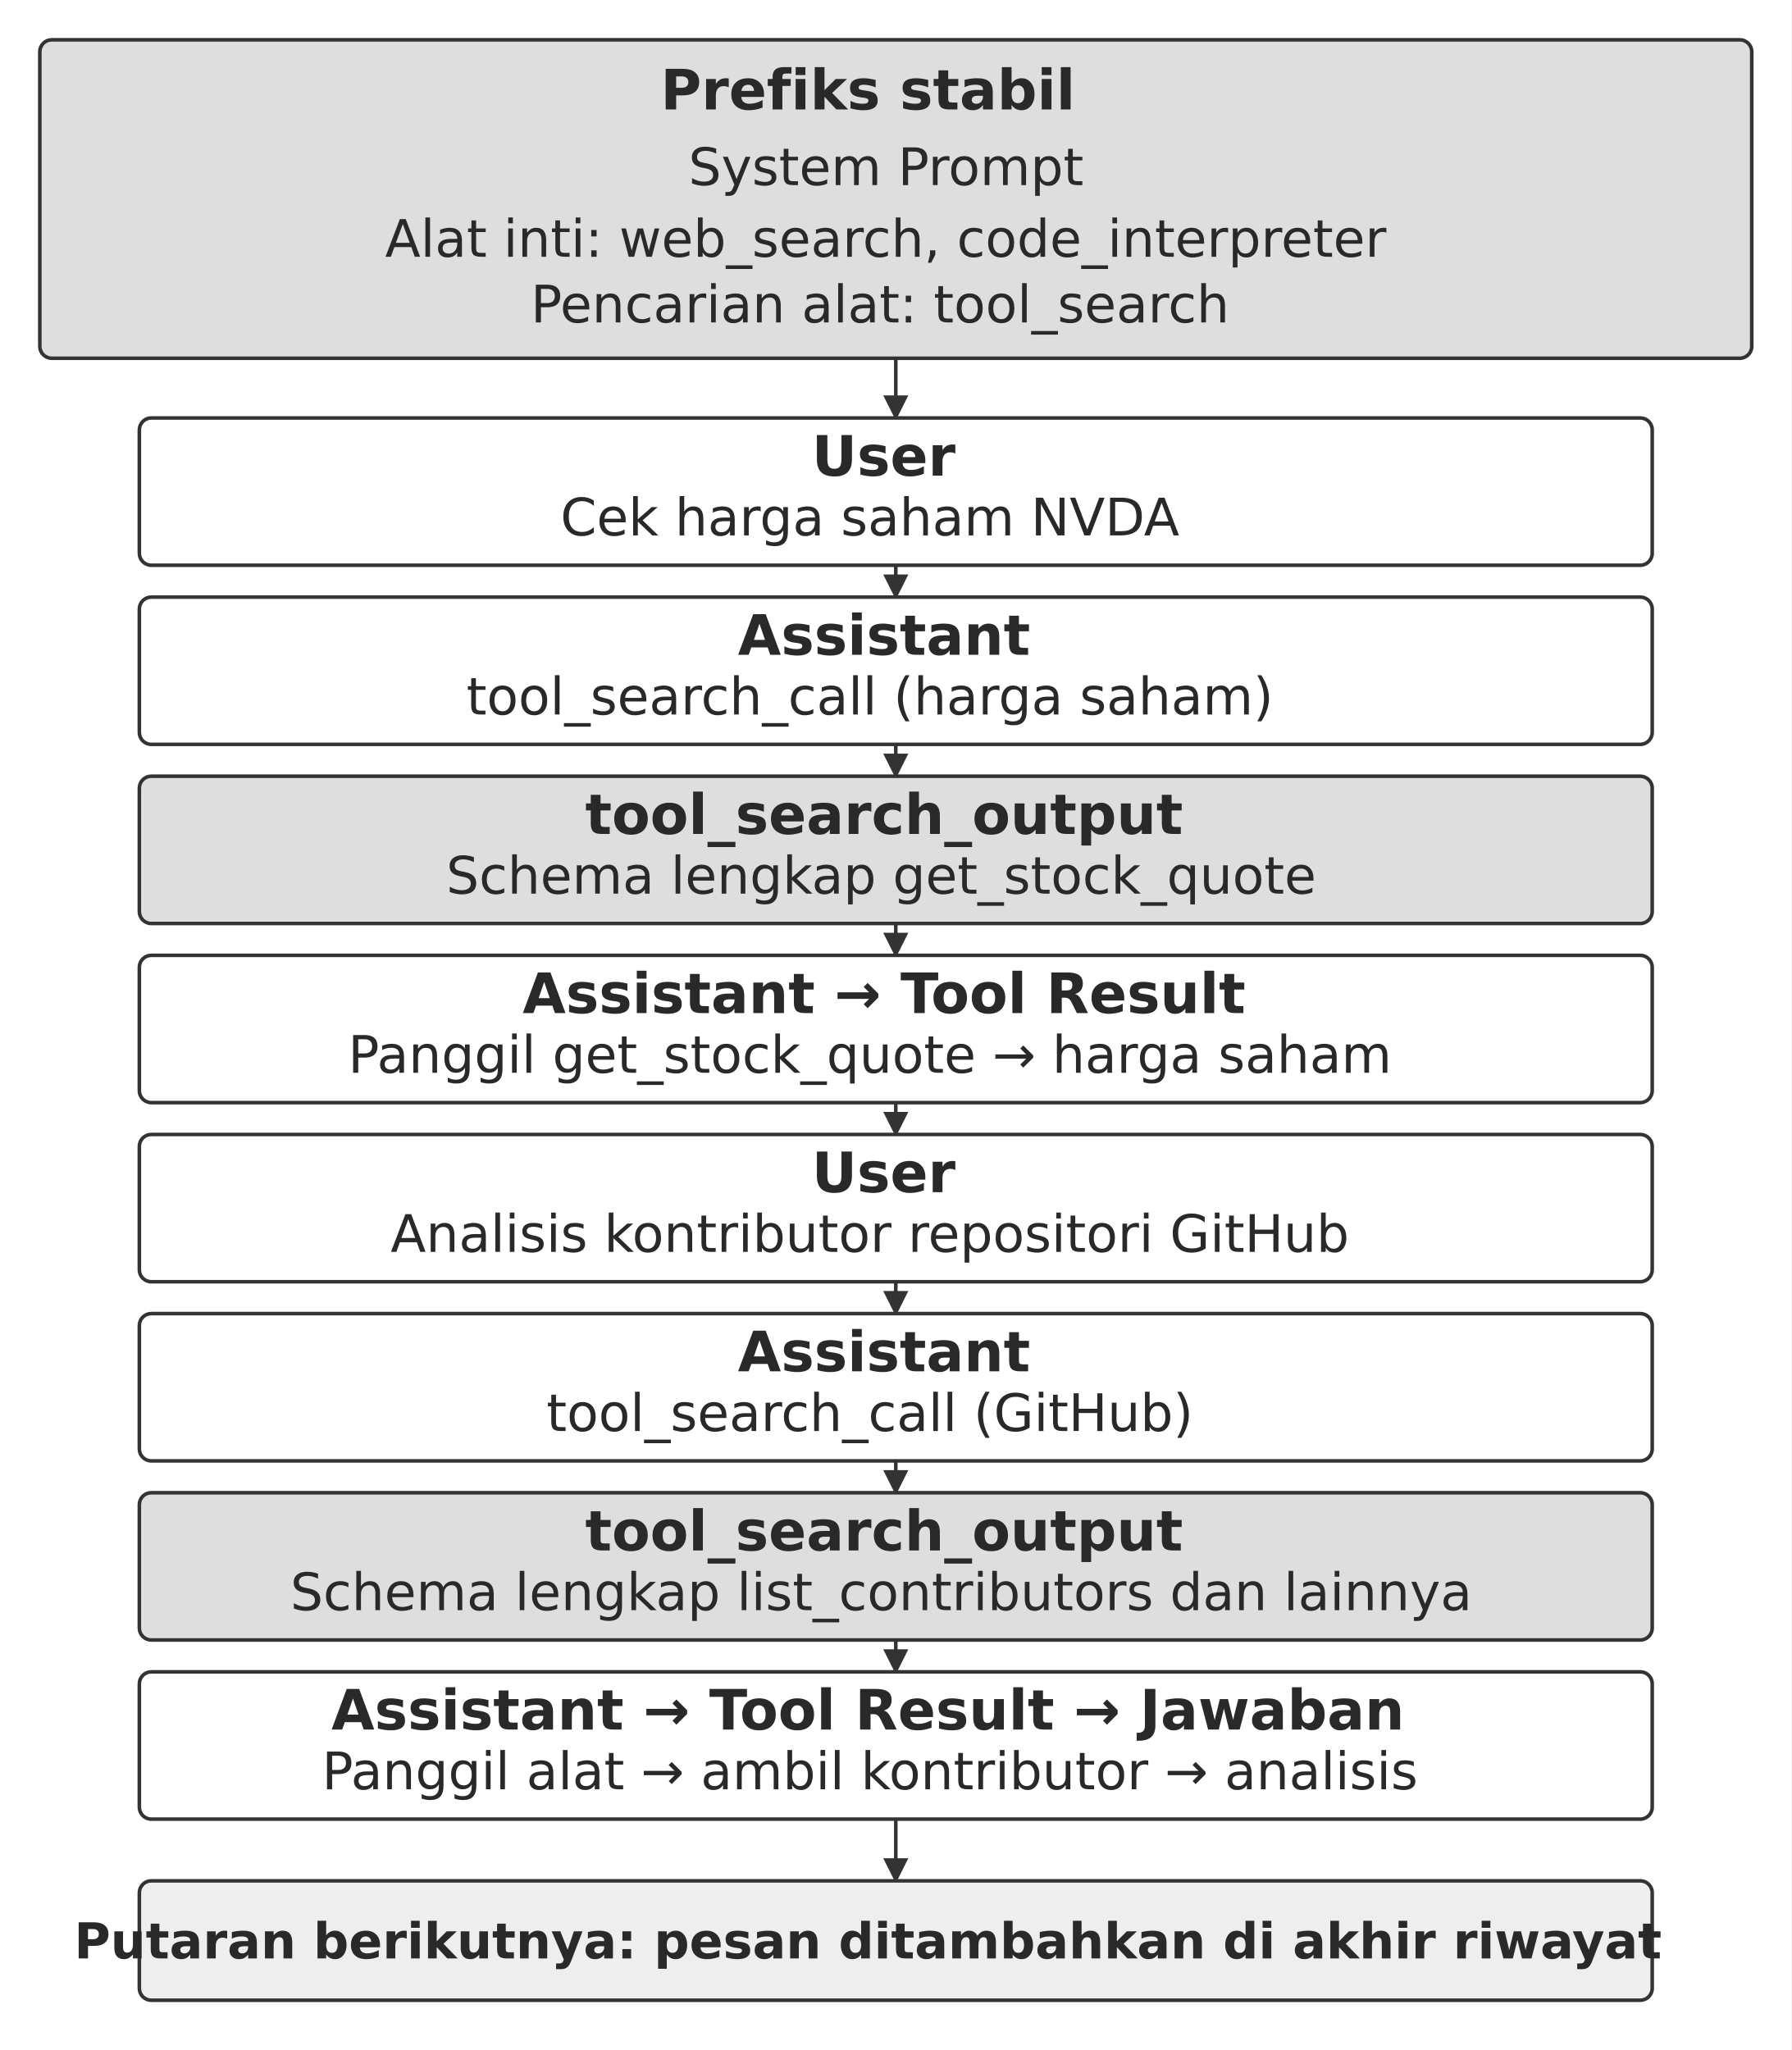
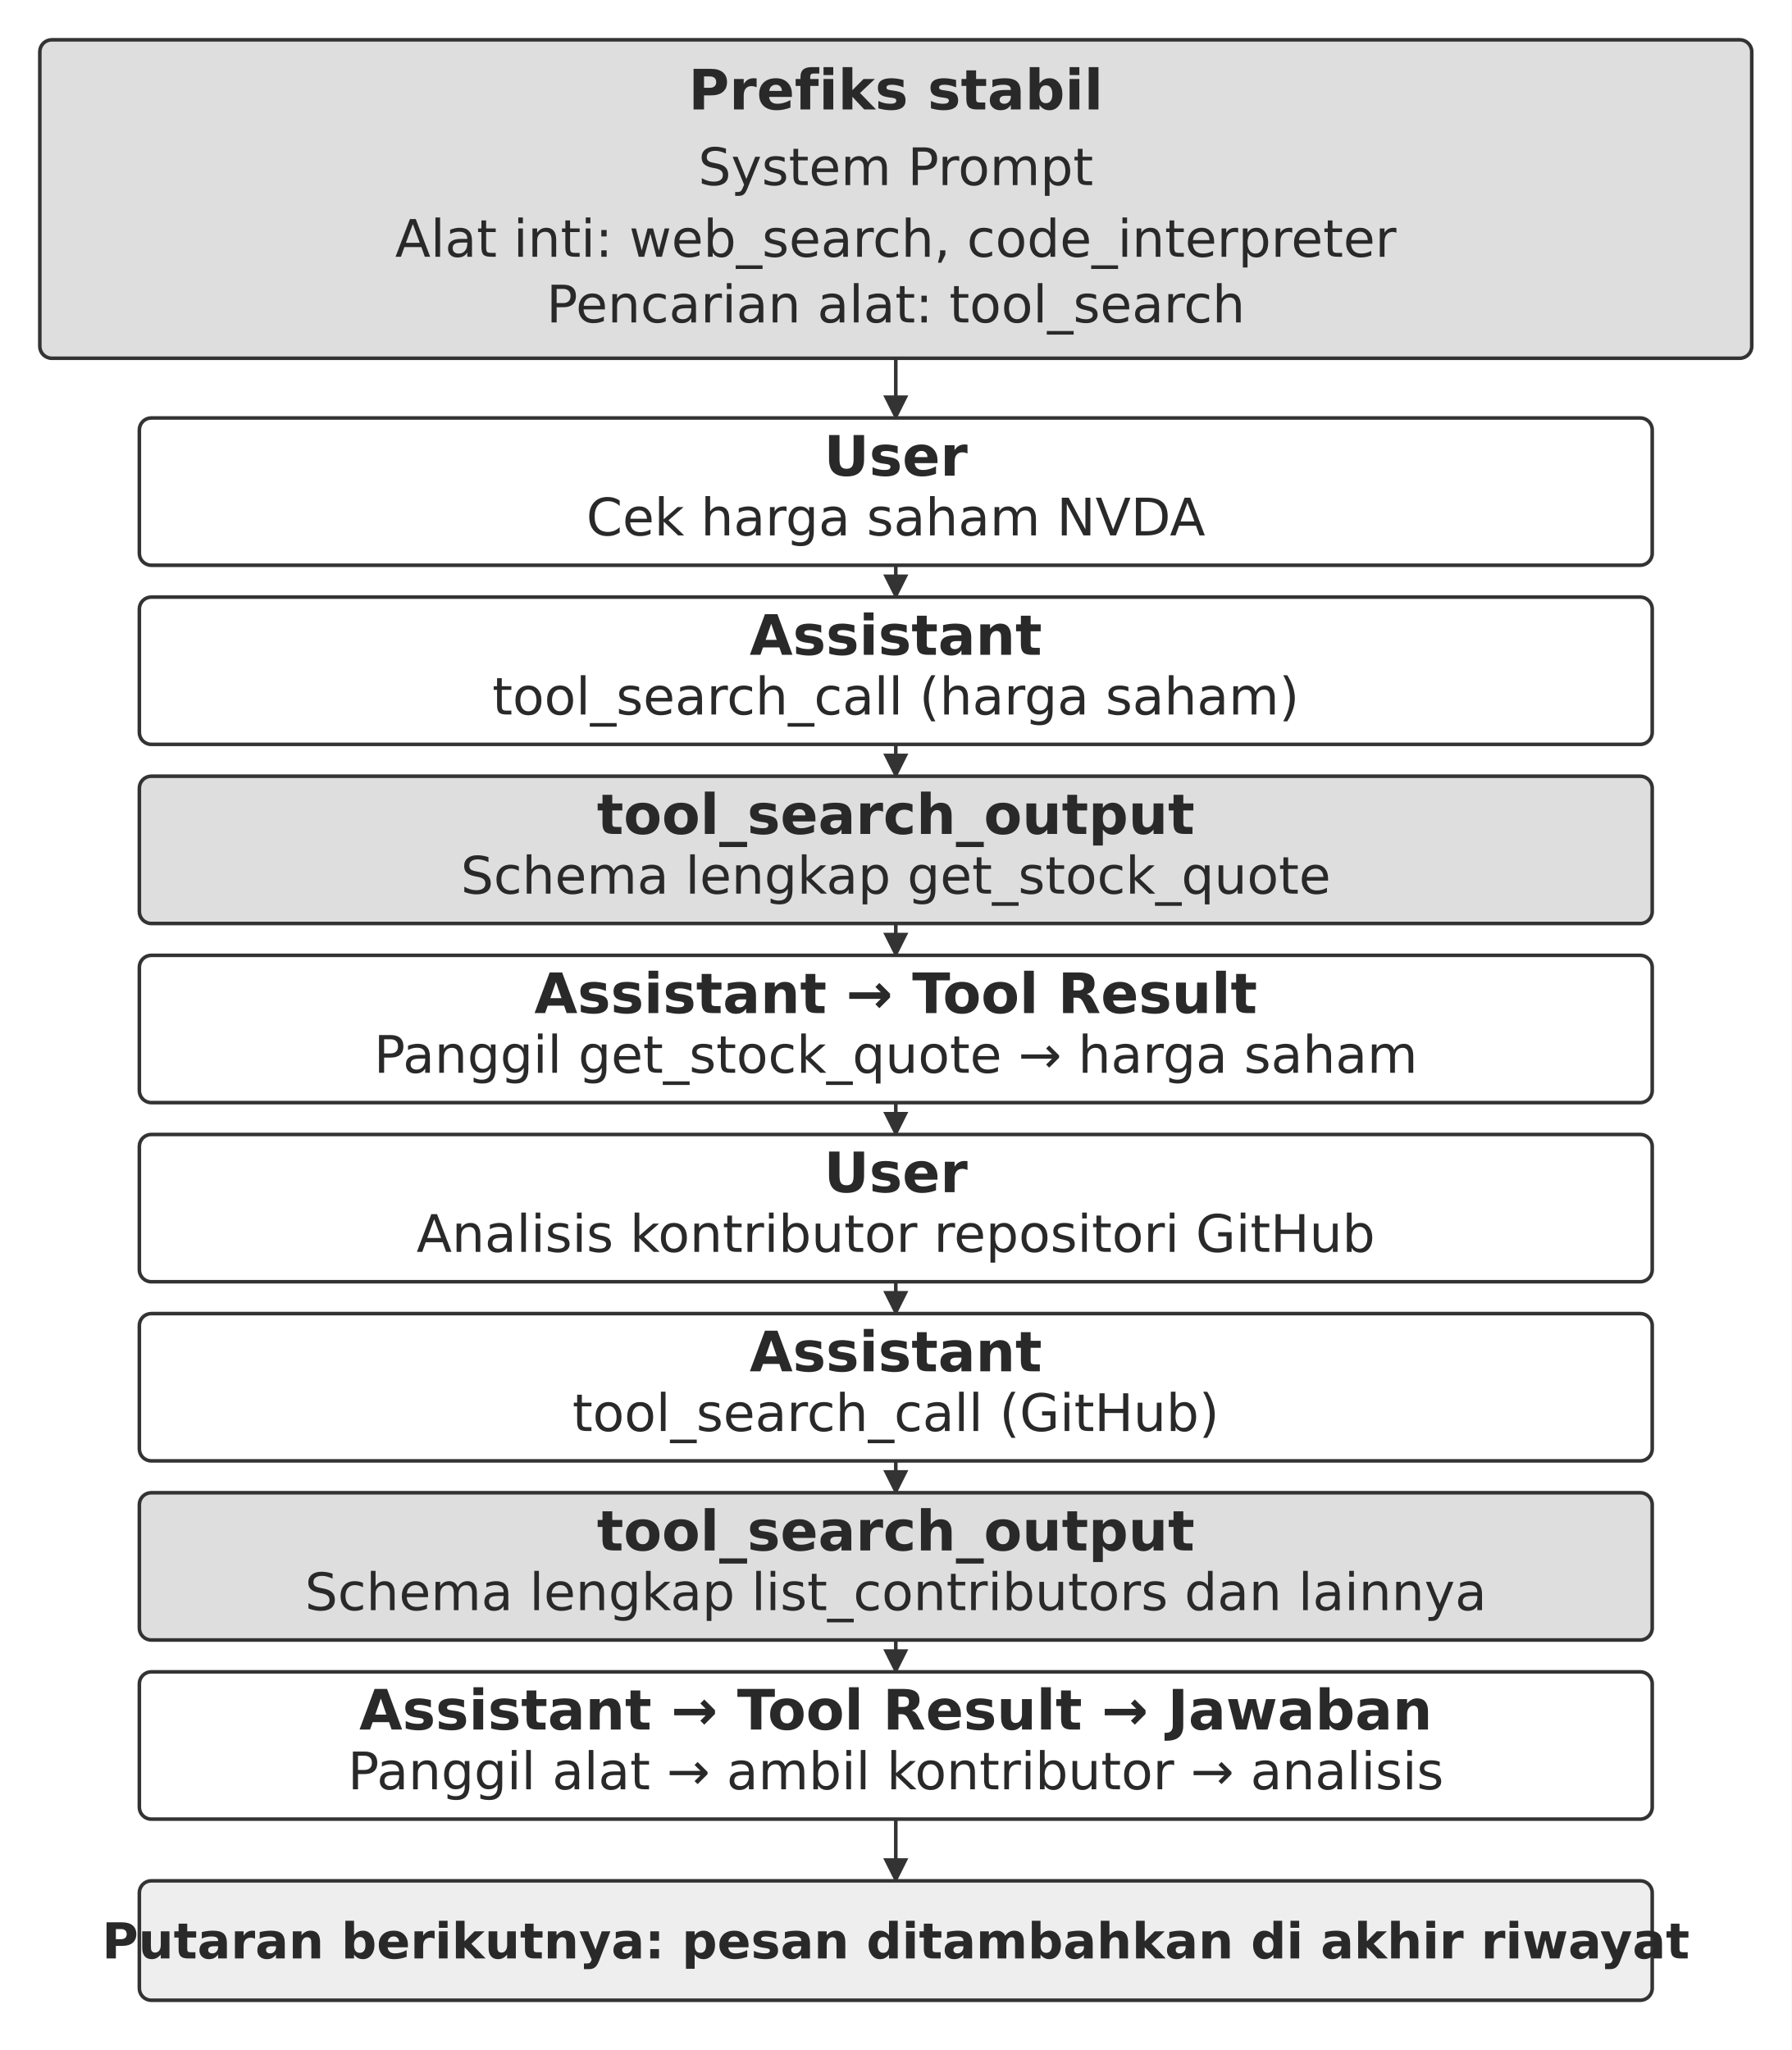
<svg xmlns="http://www.w3.org/2000/svg" width="106.000mm" height="121.311mm" viewBox="0 0 900 1030" role="img" aria-labelledby="title desc">
  <defs>
    <marker id="arrow" viewBox="0 0 10 10" refX="9" refY="5" markerWidth="7" markerHeight="7" orient="auto-start-reverse">
      <path d="M0 0 L10 5 L0 10 Z" fill="#333333" />
    </marker>
  </defs>
  <rect width="900" height="1030" fill="#ffffff" y="0" />
  <rect x="20" y="20" width="860" height="160" rx="6" fill="#dedede" stroke="#333333" stroke-width="1.8" />
-   <text x="436" y="55" text-anchor="middle" font-family="&quot;DejaVu Sans&quot;, Arial, &quot;Helvetica Neue&quot;, sans-serif" font-size="28.0" font-weight="700" fill="#292929">Prefiks stabil</text>
-   <text x="445.1" y="93" text-anchor="middle" font-family="&quot;DejaVu Sans&quot;, Arial, &quot;Helvetica Neue&quot;, sans-serif" font-size="26.0" font-weight="400" fill="#292929">System Prompt</text>
-   <text x="444.96" y="129" text-anchor="middle" font-family="&quot;DejaVu Sans&quot;, Arial, &quot;Helvetica Neue&quot;, sans-serif" font-size="26.0" font-weight="400" fill="#292929">Alat inti: web_search, code_interpreter</text>
-   <text x="442.11" y="162" text-anchor="middle" font-family="&quot;DejaVu Sans&quot;, Arial, &quot;Helvetica Neue&quot;, sans-serif" font-size="26.0" font-weight="400" fill="#292929">Pencarian alat: tool_search</text>
+   <text x="450" y="55" text-anchor="middle" font-family="&quot;DejaVu Sans&quot;, Arial, &quot;Helvetica Neue&quot;, sans-serif" font-size="28.0" font-weight="700" fill="#292929">Prefiks stabil</text>
+   <text x="450" y="93" text-anchor="middle" font-family="&quot;DejaVu Sans&quot;, Arial, &quot;Helvetica Neue&quot;, sans-serif" font-size="26.0" font-weight="400" fill="#292929">System Prompt</text>
+   <text x="450" y="129" text-anchor="middle" font-family="&quot;DejaVu Sans&quot;, Arial, &quot;Helvetica Neue&quot;, sans-serif" font-size="26.0" font-weight="400" fill="#292929">Alat inti: web_search, code_interpreter</text>
+   <text x="450" y="162" text-anchor="middle" font-family="&quot;DejaVu Sans&quot;, Arial, &quot;Helvetica Neue&quot;, sans-serif" font-size="26.0" font-weight="400" fill="#292929">Pencarian alat: tool_search</text>
  <path d="M450 180 L450 210" fill="none" stroke="#333333" stroke-width="1.8" marker-end="url(#arrow)" />
  <rect x="70" y="210" width="760" height="74" rx="6" fill="#ffffff" stroke="#333333" stroke-width="1.8" />
-   <text x="443.9" y="239" text-anchor="middle" font-family="&quot;DejaVu Sans&quot;, Arial, &quot;Helvetica Neue&quot;, sans-serif" font-size="28.0" font-weight="700" fill="#292929">User</text>
-   <text x="437" y="269" text-anchor="middle" font-family="&quot;DejaVu Sans&quot;, Arial, &quot;Helvetica Neue&quot;, sans-serif" font-size="26.0" font-weight="400" fill="#292929">Cek harga saham NVDA</text>
+   <text x="450" y="239" text-anchor="middle" font-family="&quot;DejaVu Sans&quot;, Arial, &quot;Helvetica Neue&quot;, sans-serif" font-size="28.0" font-weight="700" fill="#292929">User</text>
+   <text x="450" y="269" text-anchor="middle" font-family="&quot;DejaVu Sans&quot;, Arial, &quot;Helvetica Neue&quot;, sans-serif" font-size="26.0" font-weight="400" fill="#292929">Cek harga saham NVDA</text>
  <path d="M450 284 L450 300" fill="none" stroke="#333333" stroke-width="1.8" marker-end="url(#arrow)" />
  <rect x="70" y="300" width="760" height="74" rx="6" fill="#ffffff" stroke="#333333" stroke-width="1.8" />
-   <text x="444.11" y="329" text-anchor="middle" font-family="&quot;DejaVu Sans&quot;, Arial, &quot;Helvetica Neue&quot;, sans-serif" font-size="28.0" font-weight="700" fill="#292929">Assistant</text>
-   <text x="437" y="359" text-anchor="middle" font-family="&quot;DejaVu Sans&quot;, Arial, &quot;Helvetica Neue&quot;, sans-serif" font-size="26.0" font-weight="400" fill="#292929">tool_search_call (harga saham)</text>
+   <text x="450" y="329" text-anchor="middle" font-family="&quot;DejaVu Sans&quot;, Arial, &quot;Helvetica Neue&quot;, sans-serif" font-size="28.0" font-weight="700" fill="#292929">Assistant</text>
+   <text x="450" y="359" text-anchor="middle" font-family="&quot;DejaVu Sans&quot;, Arial, &quot;Helvetica Neue&quot;, sans-serif" font-size="26.0" font-weight="400" fill="#292929">tool_search_call (harga saham)</text>
  <path d="M450 374 L450 390" fill="none" stroke="#333333" stroke-width="1.8" marker-end="url(#arrow)" />
  <rect x="70" y="390" width="760" height="74" rx="6" fill="#dedede" stroke="#333333" stroke-width="1.8" />
-   <text x="444.11" y="419" text-anchor="middle" font-family="&quot;DejaVu Sans&quot;, Arial, &quot;Helvetica Neue&quot;, sans-serif" font-size="28.0" font-weight="700" fill="#292929">tool_search_output</text>
-   <text x="442.68" y="449" text-anchor="middle" font-family="&quot;DejaVu Sans&quot;, Arial, &quot;Helvetica Neue&quot;, sans-serif" font-size="26.0" font-weight="400" fill="#292929">Schema lengkap get_stock_quote</text>
+   <text x="450" y="419" text-anchor="middle" font-family="&quot;DejaVu Sans&quot;, Arial, &quot;Helvetica Neue&quot;, sans-serif" font-size="28.0" font-weight="700" fill="#292929">tool_search_output</text>
+   <text x="450" y="449" text-anchor="middle" font-family="&quot;DejaVu Sans&quot;, Arial, &quot;Helvetica Neue&quot;, sans-serif" font-size="26.0" font-weight="400" fill="#292929">Schema lengkap get_stock_quote</text>
  <path d="M450 464 L450 480" fill="none" stroke="#333333" stroke-width="1.8" marker-end="url(#arrow)" />
  <rect x="70" y="480" width="760" height="74" rx="6" fill="#ffffff" stroke="#333333" stroke-width="1.8" />
-   <text x="444.11" y="509" text-anchor="middle" font-family="&quot;DejaVu Sans&quot;, Arial, &quot;Helvetica Neue&quot;, sans-serif" font-size="28.0" font-weight="700" fill="#292929">Assistant → Tool Result</text>
-   <text x="437" y="539" text-anchor="middle" font-family="&quot;DejaVu Sans&quot;, Arial, &quot;Helvetica Neue&quot;, sans-serif" font-size="26.0" font-weight="400" fill="#292929">Panggil get_stock_quote → harga saham</text>
+   <text x="450" y="509" text-anchor="middle" font-family="&quot;DejaVu Sans&quot;, Arial, &quot;Helvetica Neue&quot;, sans-serif" font-size="28.0" font-weight="700" fill="#292929">Assistant → Tool Result</text>
+   <text x="450" y="539" text-anchor="middle" font-family="&quot;DejaVu Sans&quot;, Arial, &quot;Helvetica Neue&quot;, sans-serif" font-size="26.0" font-weight="400" fill="#292929">Panggil get_stock_quote → harga saham</text>
  <path d="M450 554 L450 570" fill="none" stroke="#333333" stroke-width="1.8" marker-end="url(#arrow)" />
  <rect x="70" y="570" width="760" height="74" rx="6" fill="#ffffff" stroke="#333333" stroke-width="1.8" />
-   <text x="443.9" y="599" text-anchor="middle" font-family="&quot;DejaVu Sans&quot;, Arial, &quot;Helvetica Neue&quot;, sans-serif" font-size="28.0" font-weight="700" fill="#292929">User</text>
-   <text x="437" y="629" text-anchor="middle" font-family="&quot;DejaVu Sans&quot;, Arial, &quot;Helvetica Neue&quot;, sans-serif" font-size="26.0" font-weight="400" fill="#292929">Analisis kontributor repositori GitHub</text>
+   <text x="450" y="599" text-anchor="middle" font-family="&quot;DejaVu Sans&quot;, Arial, &quot;Helvetica Neue&quot;, sans-serif" font-size="28.0" font-weight="700" fill="#292929">User</text>
+   <text x="450" y="629" text-anchor="middle" font-family="&quot;DejaVu Sans&quot;, Arial, &quot;Helvetica Neue&quot;, sans-serif" font-size="26.0" font-weight="400" fill="#292929">Analisis kontributor repositori GitHub</text>
  <path d="M450 644 L450 660" fill="none" stroke="#333333" stroke-width="1.8" marker-end="url(#arrow)" />
  <rect x="70" y="660" width="760" height="74" rx="6" fill="#ffffff" stroke="#333333" stroke-width="1.8" />
-   <text x="444.11" y="689" text-anchor="middle" font-family="&quot;DejaVu Sans&quot;, Arial, &quot;Helvetica Neue&quot;, sans-serif" font-size="28.0" font-weight="700" fill="#292929">Assistant</text>
-   <text x="437" y="719" text-anchor="middle" font-family="&quot;DejaVu Sans&quot;, Arial, &quot;Helvetica Neue&quot;, sans-serif" font-size="26.0" font-weight="400" fill="#292929">tool_search_call (GitHub)</text>
+   <text x="450" y="689" text-anchor="middle" font-family="&quot;DejaVu Sans&quot;, Arial, &quot;Helvetica Neue&quot;, sans-serif" font-size="28.0" font-weight="700" fill="#292929">Assistant</text>
+   <text x="450" y="719" text-anchor="middle" font-family="&quot;DejaVu Sans&quot;, Arial, &quot;Helvetica Neue&quot;, sans-serif" font-size="26.0" font-weight="400" fill="#292929">tool_search_call (GitHub)</text>
  <path d="M450 734 L450 750" fill="none" stroke="#333333" stroke-width="1.8" marker-end="url(#arrow)" />
  <rect x="70" y="750" width="760" height="74" rx="6" fill="#dedede" stroke="#333333" stroke-width="1.8" />
-   <text x="444.11" y="779" text-anchor="middle" font-family="&quot;DejaVu Sans&quot;, Arial, &quot;Helvetica Neue&quot;, sans-serif" font-size="28.0" font-weight="700" fill="#292929">tool_search_output</text>
-   <text x="442.68" y="809" text-anchor="middle" font-family="&quot;DejaVu Sans&quot;, Arial, &quot;Helvetica Neue&quot;, sans-serif" font-size="26.0" font-weight="400" fill="#292929">Schema lengkap list_contributors dan lainnya</text>
+   <text x="450" y="779" text-anchor="middle" font-family="&quot;DejaVu Sans&quot;, Arial, &quot;Helvetica Neue&quot;, sans-serif" font-size="28.0" font-weight="700" fill="#292929">tool_search_output</text>
+   <text x="450" y="809" text-anchor="middle" font-family="&quot;DejaVu Sans&quot;, Arial, &quot;Helvetica Neue&quot;, sans-serif" font-size="26.0" font-weight="400" fill="#292929">Schema lengkap list_contributors dan lainnya</text>
  <path d="M450 824 L450 840" fill="none" stroke="#333333" stroke-width="1.8" marker-end="url(#arrow)" />
  <rect x="70" y="840" width="760" height="74" rx="6" fill="#ffffff" stroke="#333333" stroke-width="1.8" />
-   <text x="436" y="869" text-anchor="middle" font-family="&quot;DejaVu Sans&quot;, Arial, &quot;Helvetica Neue&quot;, sans-serif" font-size="28.0" font-weight="700" fill="#292929">Assistant → Tool Result → Jawaban</text>
-   <text x="437" y="899" text-anchor="middle" font-family="&quot;DejaVu Sans&quot;, Arial, &quot;Helvetica Neue&quot;, sans-serif" font-size="26.0" font-weight="400" fill="#292929">Panggil alat → ambil kontributor → analisis</text>
+   <text x="450" y="869" text-anchor="middle" font-family="&quot;DejaVu Sans&quot;, Arial, &quot;Helvetica Neue&quot;, sans-serif" font-size="28.0" font-weight="700" fill="#292929">Assistant → Tool Result → Jawaban</text>
+   <text x="450" y="899" text-anchor="middle" font-family="&quot;DejaVu Sans&quot;, Arial, &quot;Helvetica Neue&quot;, sans-serif" font-size="26.0" font-weight="400" fill="#292929">Panggil alat → ambil kontributor → analisis</text>
  <path d="M450 914 L450 945" fill="none" stroke="#333333" stroke-width="1.8" marker-end="url(#arrow)" />
  <rect x="70" y="945" width="760" height="60" rx="6" fill="#eeeeee" stroke="#333333" stroke-width="1.8" />
-   <text x="436" y="984" text-anchor="middle" font-family="&quot;DejaVu Sans&quot;, Arial, &quot;Helvetica Neue&quot;, sans-serif" font-size="24.9" font-weight="700" fill="#292929">Putaran berikutnya: pesan ditambahkan di akhir riwayat</text>
+   <text x="450" y="984" text-anchor="middle" font-family="&quot;DejaVu Sans&quot;, Arial, &quot;Helvetica Neue&quot;, sans-serif" font-size="24.9" font-weight="700" fill="#292929">Putaran berikutnya: pesan ditambahkan di akhir riwayat</text>
  <defs />
</svg>
